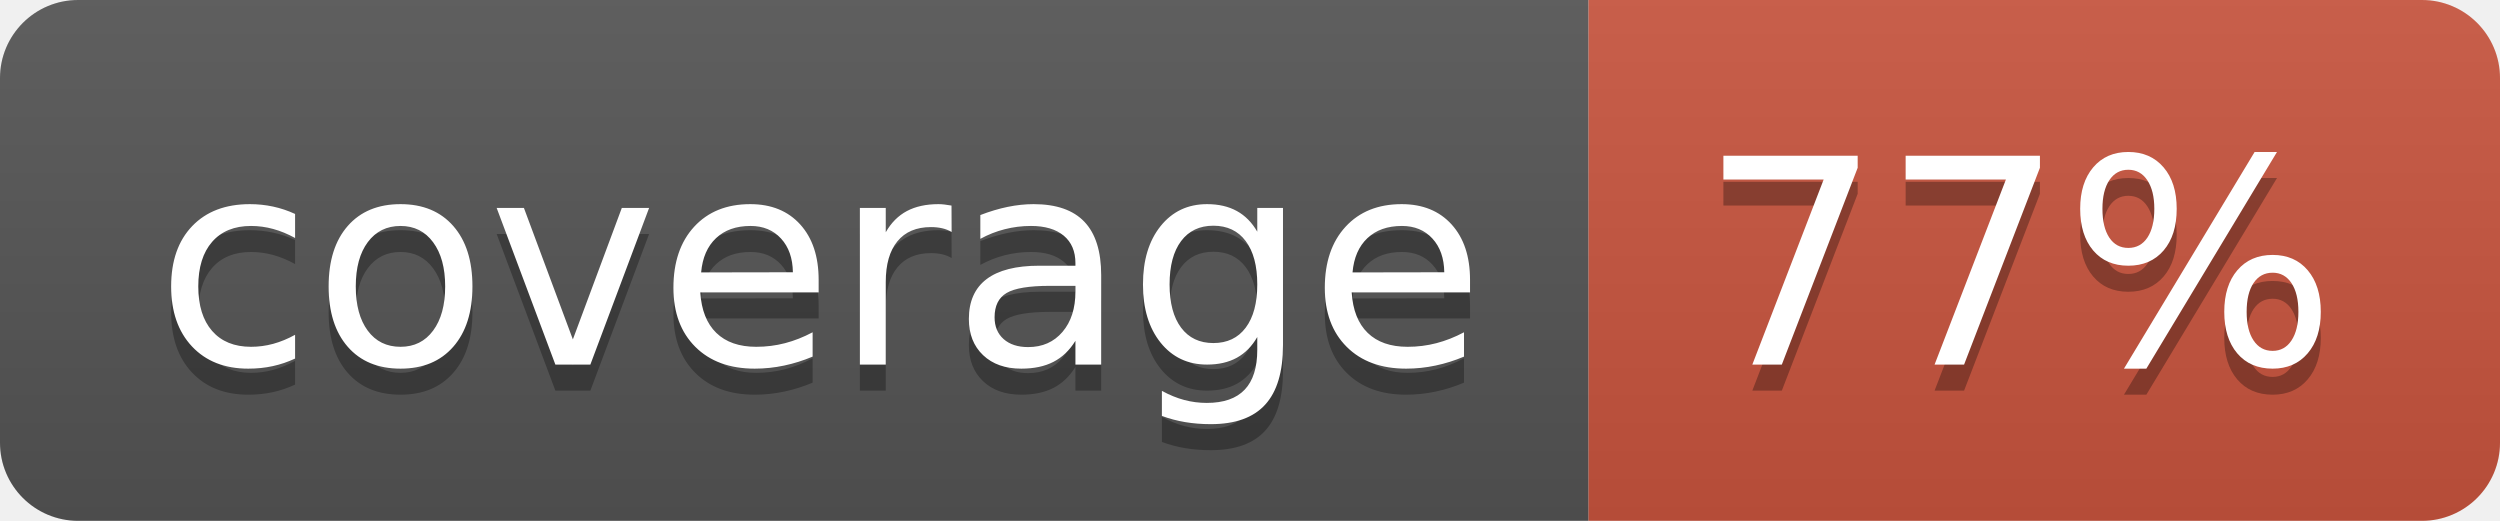
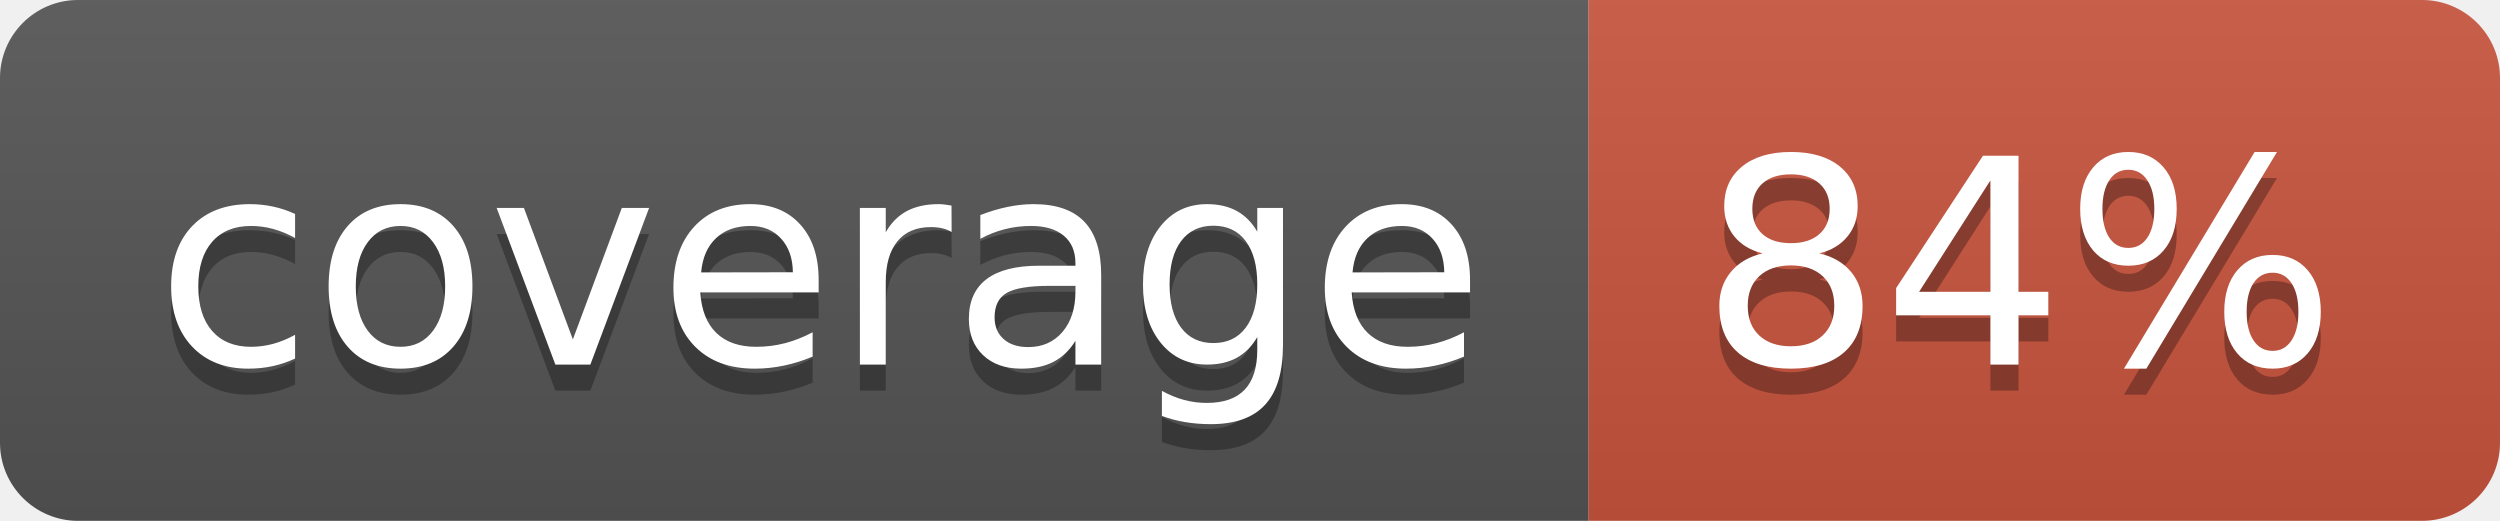
<svg xmlns="http://www.w3.org/2000/svg" width="96" height="20">
  <linearGradient id="b" x2="0" y2="100%">
    <stop offset="0" stop-color="#bbb" stop-opacity=".1" />
    <stop offset="1" stop-opacity=".1" />
  </linearGradient>
  <clipPath id="a">
    <rect width="96" height="20" rx="3" fill="#fff" />
  </clipPath>
  <g clip-path="url(#a)">
    <path fill="#555" d="M0 0h61v20H0z" />
    <path fill="#CA553E" d="M61 0h35v20H61z" />
    <path fill="url(#b)" d="M0 0h96v20H0z" />
  </g>
  <g fill="#fff" text-anchor="middle" font-family="DejaVu Sans,Verdana,Geneva,sans-serif" font-size="110">
    <text x="315" y="150" fill="#010101" fill-opacity=".3" transform="scale(.1)" textLength="510">coverage</text>
    <text x="315" y="140" transform="scale(.1)" textLength="510">coverage</text>
-     <text x="775" y="150" fill="#010101" fill-opacity=".3" transform="scale(.1)" textLength="250">77%</text>
-     <text x="775" y="140" transform="scale(.1)" textLength="250">77%</text>
+     <text x="775" y="150" fill="#010101" fill-opacity=".3" transform="scale(.1)" textLength="250">84%</text>
+     <text x="775" y="140" transform="scale(.1)" textLength="250">84%</text>
  </g>
</svg>
